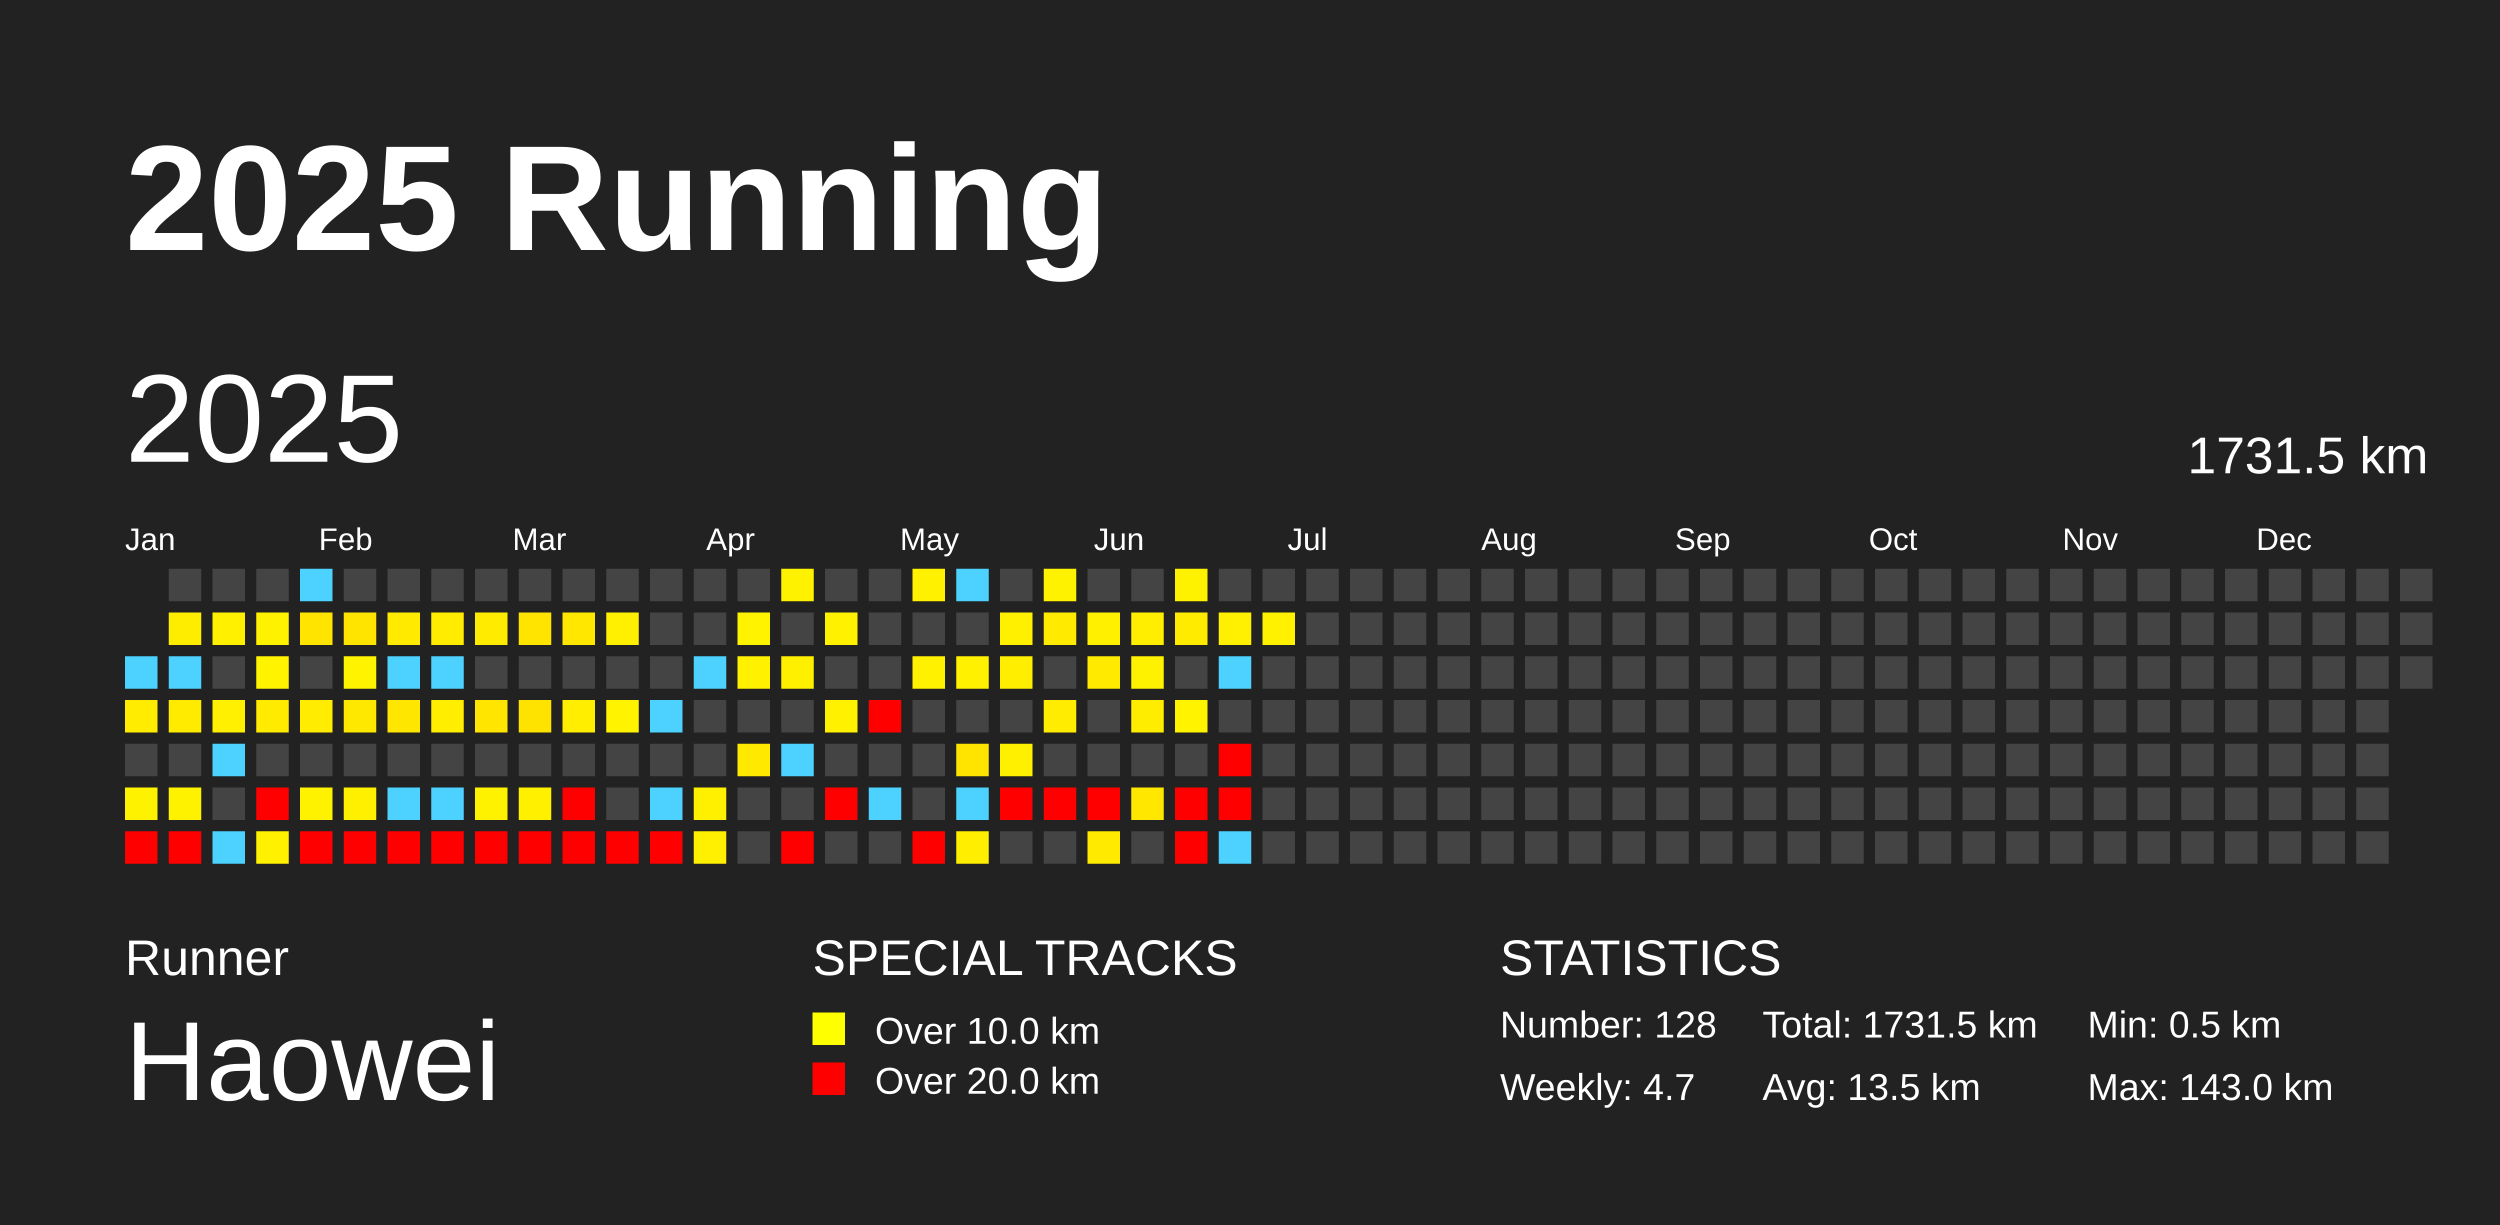
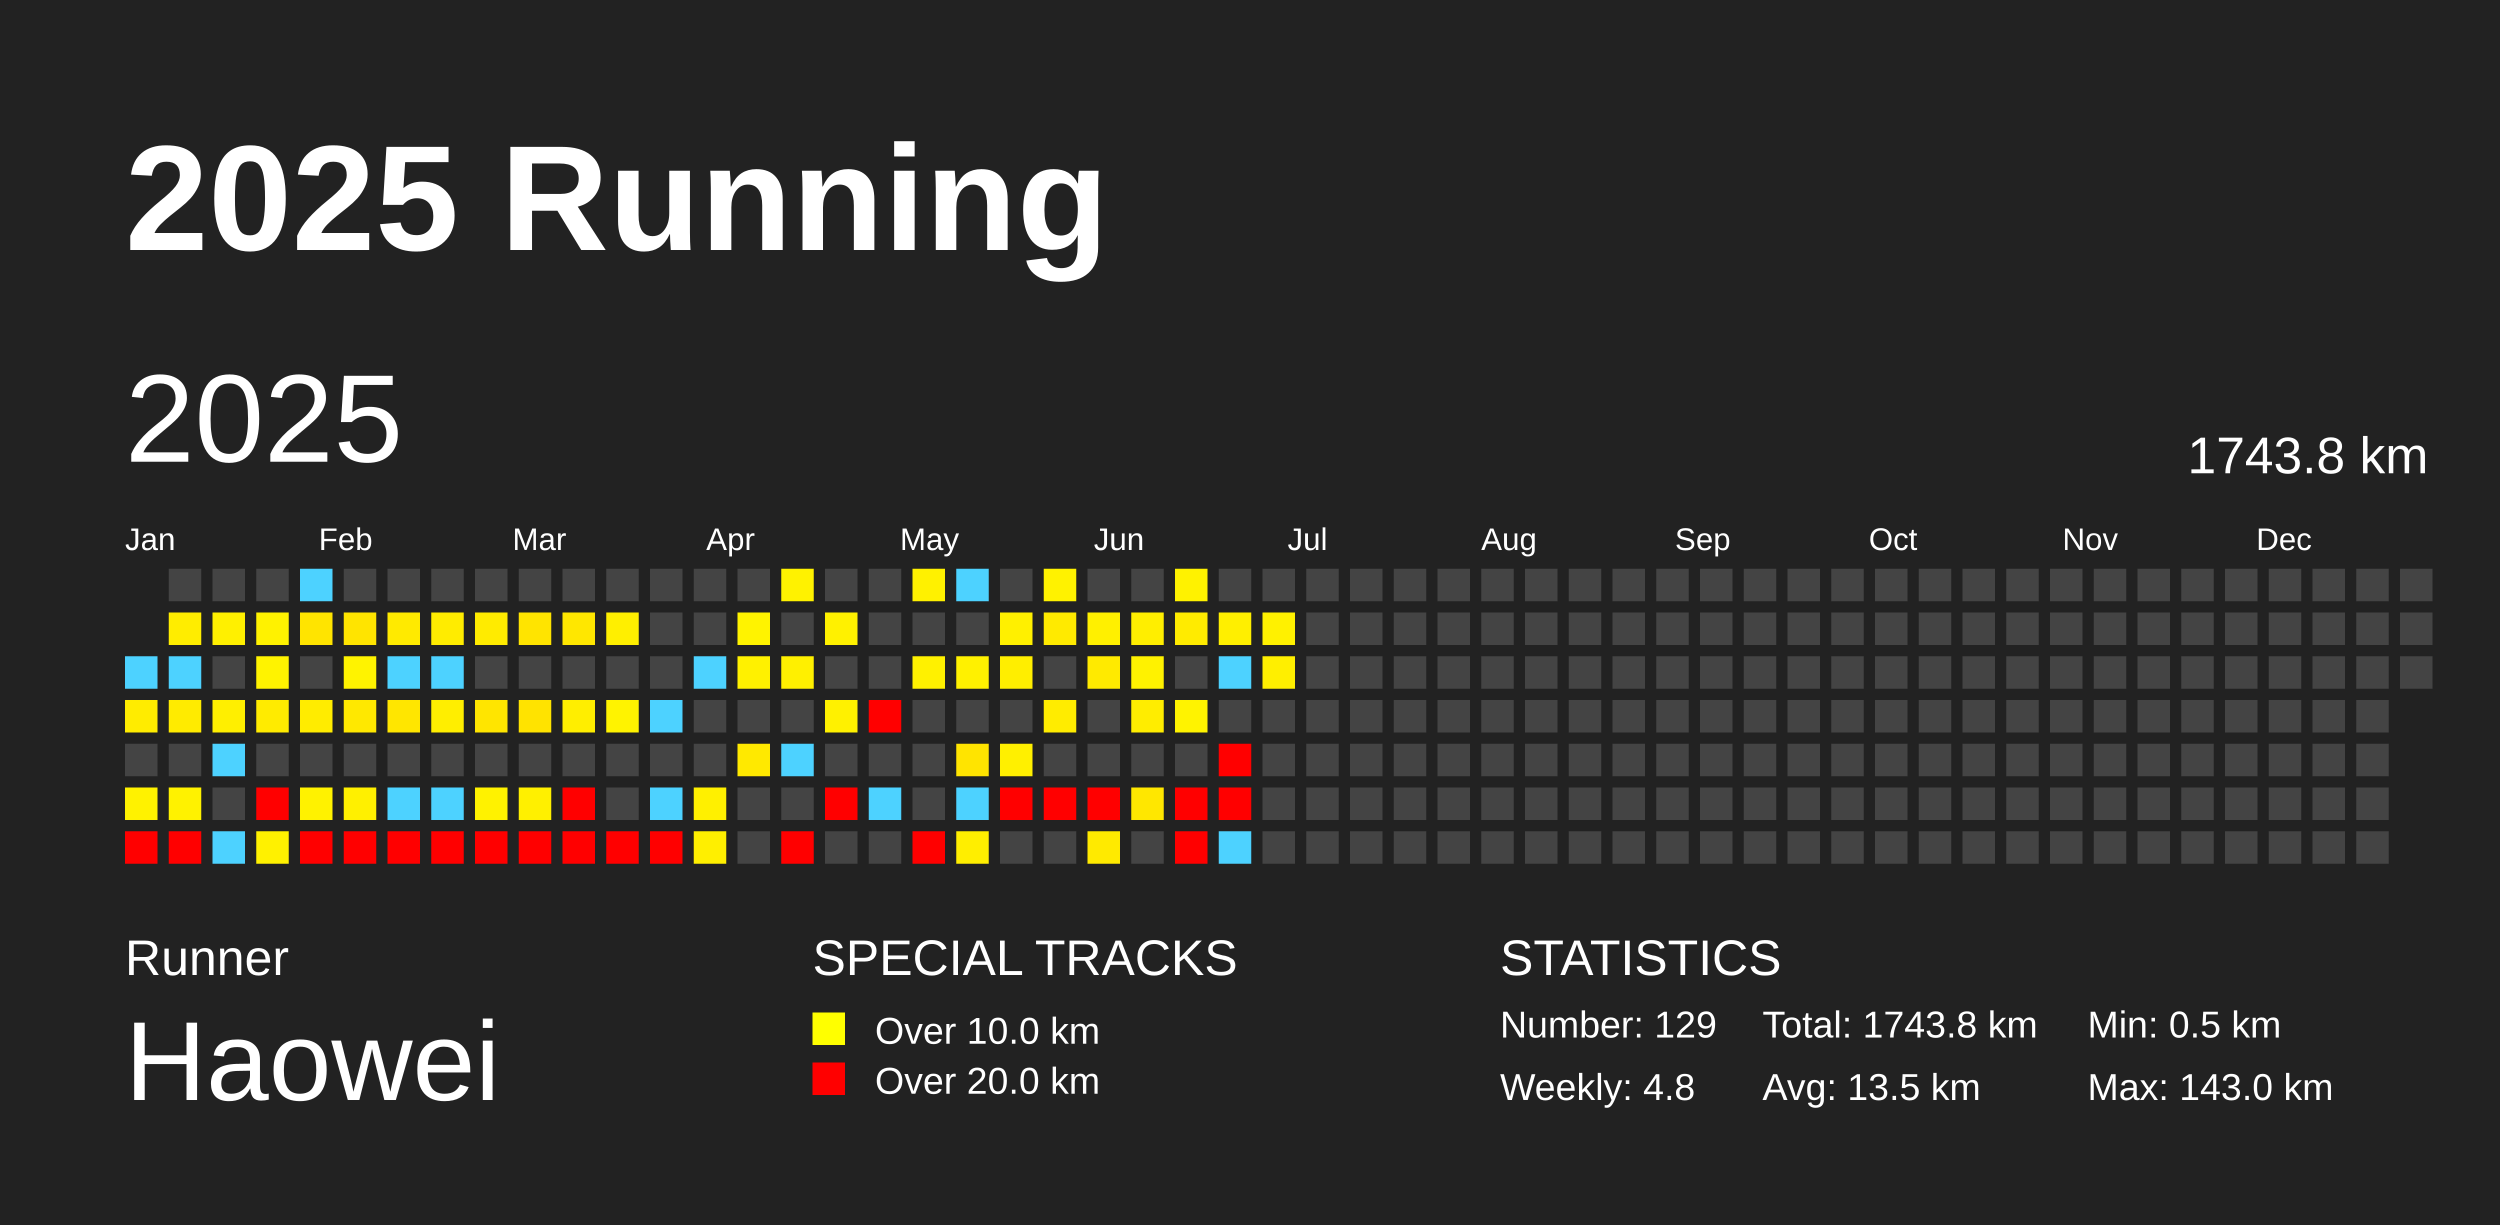
<svg xmlns="http://www.w3.org/2000/svg" baseProfile="full" height="98mm" version="1.1" viewBox="0,0,200,98" width="200mm">
  <defs />
  <rect fill="#222222" height="98" width="200" x="0" y="0" />
  <text fill="#FFFFFF" style="font-size:12px; font-family:Arial; font-weight:bold;" x="10" y="20">2025 Running</text>
  <text fill="#FFFFFF" style="font-size:4px; font-family:Arial" x="10" y="78">Runner</text>
  <text fill="#FFFFFF" style="font-size:9px; font-family:Arial" x="10" y="88">Haowei</text>
  <text fill="#FFFFFF" style="font-size:4px; font-family:Arial" x="65" y="78">SPECIAL TRACKS</text>
  <rect fill="yellow" height="2.6" width="2.6" x="65" y="81" />
  <text fill="#FFFFFF" style="font-size:3px; font-family:Arial" x="70" y="83.5">Over 10.0 km</text>
  <rect fill="red" height="2.6" width="2.6" x="65" y="85" />
  <text fill="#FFFFFF" style="font-size:3px; font-family:Arial" x="70" y="87.5">Over 20.0 km</text>
  <text fill="#FFFFFF" style="font-size:4px; font-family:Arial" x="120" y="78">STATISTICS</text>
-   <text fill="#FFFFFF" style="font-size:3px; font-family:Arial" x="120" y="83">Number: 128</text>
-   <text fill="#FFFFFF" style="font-size:3px; font-family:Arial" x="120" y="88">Weekly: 4.7</text>
-   <text fill="#FFFFFF" style="font-size:3px; font-family:Arial" x="141" y="83">Total: 1731.5 km</text>
+   <text fill="#FFFFFF" style="font-size:3px; font-family:Arial" x="120" y="83">Number: 129</text>
+   <text fill="#FFFFFF" style="font-size:3px; font-family:Arial" x="120" y="88">Weekly: 4.8</text>
+   <text fill="#FFFFFF" style="font-size:3px; font-family:Arial" x="141" y="83">Total: 1743.8 km</text>
  <text fill="#FFFFFF" style="font-size:3px; font-family:Arial" x="141" y="88">Avg: 13.5 km</text>
  <text fill="#FFFFFF" style="font-size:3px; font-family:Arial" x="167" y="83">Min: 0.5 km</text>
  <text fill="#FFFFFF" style="font-size:3px; font-family:Arial" x="167" y="88">Max: 143.0 km</text>
  <text dominant-baseline="hanging" fill="#FFFFFF" style="font-size:10.0px; font-family:Arial;" x="10" y="30">2025</text>
-   <text dominant-baseline="hanging" fill="#FFFFFF" style="font-size:4.125px; font-family:Arial;" x="175" y="35">1731.5 km</text>
+   <text dominant-baseline="hanging" fill="#FFFFFF" style="font-size:4.125px; font-family:Arial;" x="175" y="35">1743.8 km</text>
  <text fill="#FFFFFF" style="font-size:2.5px; font-family:Arial" x="10.0" y="44">Jan</text>
  <text fill="#FFFFFF" style="font-size:2.5px; font-family:Arial" x="25.5" y="44">Feb</text>
  <text fill="#FFFFFF" style="font-size:2.5px; font-family:Arial" x="41.0" y="44">Mar</text>
  <text fill="#FFFFFF" style="font-size:2.5px; font-family:Arial" x="56.5" y="44">Apr</text>
  <text fill="#FFFFFF" style="font-size:2.5px; font-family:Arial" x="72.0" y="44">May</text>
  <text fill="#FFFFFF" style="font-size:2.5px; font-family:Arial" x="87.5" y="44">Jun</text>
  <text fill="#FFFFFF" style="font-size:2.5px; font-family:Arial" x="103.0" y="44">Jul</text>
  <text fill="#FFFFFF" style="font-size:2.5px; font-family:Arial" x="118.5" y="44">Aug</text>
  <text fill="#FFFFFF" style="font-size:2.5px; font-family:Arial" x="134.0" y="44">Sep</text>
  <text fill="#FFFFFF" style="font-size:2.5px; font-family:Arial" x="149.5" y="44">Oct</text>
  <text fill="#FFFFFF" style="font-size:2.5px; font-family:Arial" x="165.0" y="44">Nov</text>
  <text fill="#FFFFFF" style="font-size:2.5px; font-family:Arial" x="180.5" y="44">Dec</text>
  <rect fill="#4dd2ff" height="2.6" width="2.6" x="10.0" y="52.5" />
  <rect fill="#ffec00" height="2.6" width="2.6" x="10.0" y="56.0" />
  <rect fill="#444444" height="2.6" width="2.6" x="10.0" y="59.5" />
  <rect fill="#fff200" height="2.6" width="2.6" x="10.0" y="63.0" />
  <rect fill="red" height="2.6" width="2.6" x="10.0" y="66.5" />
  <rect fill="#444444" height="2.6" width="2.6" x="13.5" y="45.5" />
  <rect fill="#ffed00" height="2.6" width="2.6" x="13.5" y="49.0" />
  <rect fill="#4dd2ff" height="2.6" width="2.6" x="13.5" y="52.5" />
  <rect fill="#ffeb00" height="2.6" width="2.6" x="13.5" y="56.0" />
  <rect fill="#444444" height="2.6" width="2.6" x="13.5" y="59.5" />
  <rect fill="#fff200" height="2.6" width="2.6" x="13.5" y="63.0" />
  <rect fill="red" height="2.6" width="2.6" x="13.5" y="66.5" />
  <rect fill="#444444" height="2.6" width="2.6" x="17.0" y="45.5" />
  <rect fill="#fff000" height="2.6" width="2.6" x="17.0" y="49.0" />
  <rect fill="#444444" height="2.6" width="2.6" x="17.0" y="52.5" />
  <rect fill="#ffef00" height="2.6" width="2.6" x="17.0" y="56.0" />
  <rect fill="#4dd2ff" height="2.6" width="2.6" x="17.0" y="59.5" />
  <rect fill="#444444" height="2.6" width="2.6" x="17.0" y="63.0" />
  <rect fill="#4dd2ff" height="2.6" width="2.6" x="17.0" y="66.5" />
  <rect fill="#444444" height="2.6" width="2.6" x="20.5" y="45.5" />
  <rect fill="#fff200" height="2.6" width="2.6" x="20.5" y="49.0" />
  <rect fill="#fff300" height="2.6" width="2.6" x="20.5" y="52.5" />
  <rect fill="#ffeb00" height="2.6" width="2.6" x="20.5" y="56.0" />
  <rect fill="#444444" height="2.6" width="2.6" x="20.5" y="59.5" />
  <rect fill="red" height="2.6" width="2.6" x="20.5" y="63.0" />
  <rect fill="#fff100" height="2.6" width="2.6" x="20.5" y="66.5" />
  <rect fill="#4dd2ff" height="2.6" width="2.6" x="24.0" y="45.5" />
  <rect fill="#ffe400" height="2.6" width="2.6" x="24.0" y="49.0" />
  <rect fill="#444444" height="2.6" width="2.6" x="24.0" y="52.5" />
  <rect fill="#ffec00" height="2.6" width="2.6" x="24.0" y="56.0" />
  <rect fill="#444444" height="2.6" width="2.6" x="24.0" y="59.5" />
  <rect fill="#fff200" height="2.6" width="2.6" x="24.0" y="63.0" />
  <rect fill="red" height="2.6" width="2.6" x="24.0" y="66.5" />
  <rect fill="#444444" height="2.6" width="2.6" x="27.5" y="45.5" />
  <rect fill="#ffe400" height="2.6" width="2.6" x="27.5" y="49.0" />
  <rect fill="#fff300" height="2.6" width="2.6" x="27.5" y="52.5" />
  <rect fill="#ffe800" height="2.6" width="2.6" x="27.5" y="56.0" />
  <rect fill="#444444" height="2.6" width="2.6" x="27.5" y="59.5" />
  <rect fill="#fff000" height="2.6" width="2.6" x="27.5" y="63.0" />
  <rect fill="red" height="2.6" width="2.6" x="27.5" y="66.5" />
  <rect fill="#444444" height="2.6" width="2.6" x="31.0" y="45.5" />
  <rect fill="#ffea00" height="2.6" width="2.6" x="31.0" y="49.0" />
  <rect fill="#4dd2ff" height="2.6" width="2.6" x="31.0" y="52.5" />
  <rect fill="#ffe600" height="2.6" width="2.6" x="31.0" y="56.0" />
  <rect fill="#444444" height="2.6" width="2.6" x="31.0" y="59.5" />
  <rect fill="#4dd2ff" height="2.6" width="2.6" x="31.0" y="63.0" />
  <rect fill="red" height="2.6" width="2.6" x="31.0" y="66.5" />
  <rect fill="#444444" height="2.6" width="2.6" x="34.5" y="45.5" />
  <rect fill="#ffec00" height="2.6" width="2.6" x="34.5" y="49.0" />
  <rect fill="#4dd2ff" height="2.6" width="2.6" x="34.5" y="52.5" />
  <rect fill="#ffee00" height="2.6" width="2.6" x="34.5" y="56.0" />
  <rect fill="#444444" height="2.6" width="2.6" x="34.5" y="59.5" />
  <rect fill="#4dd2ff" height="2.6" width="2.6" x="34.5" y="63.0" />
  <rect fill="red" height="2.6" width="2.6" x="34.5" y="66.5" />
  <rect fill="#444444" height="2.6" width="2.6" x="38.0" y="45.5" />
  <rect fill="#ffeb00" height="2.6" width="2.6" x="38.0" y="49.0" />
  <rect fill="#444444" height="2.6" width="2.6" x="38.0" y="52.5" />
  <rect fill="#ffe500" height="2.6" width="2.6" x="38.0" y="56.0" />
  <rect fill="#444444" height="2.6" width="2.6" x="38.0" y="59.5" />
  <rect fill="#fff200" height="2.6" width="2.6" x="38.0" y="63.0" />
  <rect fill="red" height="2.6" width="2.6" x="38.0" y="66.5" />
  <rect fill="#444444" height="2.6" width="2.6" x="41.5" y="45.5" />
  <rect fill="#ffe400" height="2.6" width="2.6" x="41.5" y="49.0" />
  <rect fill="#444444" height="2.6" width="2.6" x="41.5" y="52.5" />
  <rect fill="#ffe300" height="2.6" width="2.6" x="41.5" y="56.0" />
  <rect fill="#444444" height="2.6" width="2.6" x="41.5" y="59.5" />
  <rect fill="#fff000" height="2.6" width="2.6" x="41.5" y="63.0" />
  <rect fill="red" height="2.6" width="2.6" x="41.5" y="66.5" />
  <rect fill="#444444" height="2.6" width="2.6" x="45.0" y="45.5" />
  <rect fill="#ffe700" height="2.6" width="2.6" x="45.0" y="49.0" />
  <rect fill="#444444" height="2.6" width="2.6" x="45.0" y="52.5" />
  <rect fill="#ffee00" height="2.6" width="2.6" x="45.0" y="56.0" />
  <rect fill="#444444" height="2.6" width="2.6" x="45.0" y="59.5" />
  <rect fill="red" height="2.6" width="2.6" x="45.0" y="63.0" />
  <rect fill="red" height="2.6" width="2.6" x="45.0" y="66.5" />
  <rect fill="#444444" height="2.6" width="2.6" x="48.5" y="45.5" />
  <rect fill="#ffef00" height="2.6" width="2.6" x="48.5" y="49.0" />
  <rect fill="#444444" height="2.6" width="2.6" x="48.5" y="52.5" />
  <rect fill="#fff300" height="2.6" width="2.6" x="48.5" y="56.0" />
  <rect fill="#444444" height="2.6" width="2.6" x="48.5" y="59.5" />
  <rect fill="#444444" height="2.6" width="2.6" x="48.5" y="63.0" />
  <rect fill="red" height="2.6" width="2.6" x="48.5" y="66.5" />
  <rect fill="#444444" height="2.6" width="2.6" x="52.0" y="45.5" />
  <rect fill="#444444" height="2.6" width="2.6" x="52.0" y="49.0" />
  <rect fill="#444444" height="2.6" width="2.6" x="52.0" y="52.5" />
  <rect fill="#4dd2ff" height="2.6" width="2.6" x="52.0" y="56.0" />
  <rect fill="#444444" height="2.6" width="2.6" x="52.0" y="59.5" />
  <rect fill="#4dd2ff" height="2.6" width="2.6" x="52.0" y="63.0" />
  <rect fill="red" height="2.6" width="2.6" x="52.0" y="66.5" />
  <rect fill="#444444" height="2.6" width="2.6" x="55.5" y="45.5" />
  <rect fill="#444444" height="2.6" width="2.6" x="55.5" y="49.0" />
  <rect fill="#4dd2ff" height="2.6" width="2.6" x="55.5" y="52.5" />
  <rect fill="#444444" height="2.6" width="2.6" x="55.5" y="56.0" />
  <rect fill="#444444" height="2.6" width="2.6" x="55.5" y="59.5" />
  <rect fill="#fff000" height="2.6" width="2.6" x="55.5" y="63.0" />
  <rect fill="#ffef00" height="2.6" width="2.6" x="55.5" y="66.5" />
  <rect fill="#444444" height="2.6" width="2.6" x="59.0" y="45.5" />
  <rect fill="#fff300" height="2.6" width="2.6" x="59.0" y="49.0" />
  <rect fill="#fff100" height="2.6" width="2.6" x="59.0" y="52.5" />
  <rect fill="#444444" height="2.6" width="2.6" x="59.0" y="56.0" />
  <rect fill="#ffe900" height="2.6" width="2.6" x="59.0" y="59.5" />
  <rect fill="#444444" height="2.6" width="2.6" x="59.0" y="63.0" />
  <rect fill="#444444" height="2.6" width="2.6" x="59.0" y="66.5" />
  <rect fill="#fff200" height="2.6" width="2.6" x="62.5" y="45.5" />
  <rect fill="#444444" height="2.6" width="2.6" x="62.5" y="49.0" />
  <rect fill="#fff000" height="2.6" width="2.6" x="62.5" y="52.5" />
  <rect fill="#444444" height="2.6" width="2.6" x="62.5" y="56.0" />
  <rect fill="#4dd2ff" height="2.6" width="2.6" x="62.5" y="59.5" />
  <rect fill="#444444" height="2.6" width="2.6" x="62.5" y="63.0" />
  <rect fill="red" height="2.6" width="2.6" x="62.5" y="66.5" />
  <rect fill="#444444" height="2.6" width="2.6" x="66.0" y="45.5" />
  <rect fill="#fff100" height="2.6" width="2.6" x="66.0" y="49.0" />
  <rect fill="#444444" height="2.6" width="2.6" x="66.0" y="52.5" />
  <rect fill="#fff100" height="2.6" width="2.6" x="66.0" y="56.0" />
  <rect fill="#444444" height="2.6" width="2.6" x="66.0" y="59.5" />
  <rect fill="red" height="2.6" width="2.6" x="66.0" y="63.0" />
  <rect fill="#444444" height="2.6" width="2.6" x="66.0" y="66.5" />
  <rect fill="#444444" height="2.6" width="2.6" x="69.5" y="45.5" />
  <rect fill="#444444" height="2.6" width="2.6" x="69.5" y="49.0" />
  <rect fill="#444444" height="2.6" width="2.6" x="69.5" y="52.5" />
  <rect fill="red" height="2.6" width="2.6" x="69.5" y="56.0" />
  <rect fill="#444444" height="2.6" width="2.6" x="69.5" y="59.5" />
  <rect fill="#4dd2ff" height="2.6" width="2.6" x="69.5" y="63.0" />
  <rect fill="#444444" height="2.6" width="2.6" x="69.5" y="66.5" />
  <rect fill="#fff100" height="2.6" width="2.6" x="73.0" y="45.5" />
  <rect fill="#444444" height="2.6" width="2.6" x="73.0" y="49.0" />
  <rect fill="#fff100" height="2.6" width="2.6" x="73.0" y="52.5" />
  <rect fill="#444444" height="2.6" width="2.6" x="73.0" y="56.0" />
  <rect fill="#444444" height="2.6" width="2.6" x="73.0" y="59.5" />
  <rect fill="#444444" height="2.6" width="2.6" x="73.0" y="63.0" />
  <rect fill="red" height="2.6" width="2.6" x="73.0" y="66.5" />
  <rect fill="#4dd2ff" height="2.6" width="2.6" x="76.5" y="45.5" />
  <rect fill="#444444" height="2.6" width="2.6" x="76.5" y="49.0" />
  <rect fill="#fff100" height="2.6" width="2.6" x="76.5" y="52.5" />
  <rect fill="#444444" height="2.6" width="2.6" x="76.5" y="56.0" />
  <rect fill="#ffe400" height="2.6" width="2.6" x="76.5" y="59.5" />
  <rect fill="#4dd2ff" height="2.6" width="2.6" x="76.5" y="63.0" />
  <rect fill="#ffee00" height="2.6" width="2.6" x="76.5" y="66.5" />
  <rect fill="#444444" height="2.6" width="2.6" x="80.0" y="45.5" />
  <rect fill="#fff000" height="2.6" width="2.6" x="80.0" y="49.0" />
  <rect fill="#ffee00" height="2.6" width="2.6" x="80.0" y="52.5" />
  <rect fill="#444444" height="2.6" width="2.6" x="80.0" y="56.0" />
  <rect fill="#fff000" height="2.6" width="2.6" x="80.0" y="59.5" />
  <rect fill="red" height="2.6" width="2.6" x="80.0" y="63.0" />
  <rect fill="#444444" height="2.6" width="2.6" x="80.0" y="66.5" />
  <rect fill="#fff200" height="2.6" width="2.6" x="83.5" y="45.5" />
  <rect fill="#ffea00" height="2.6" width="2.6" x="83.5" y="49.0" />
  <rect fill="#444444" height="2.6" width="2.6" x="83.5" y="52.5" />
  <rect fill="#ffec00" height="2.6" width="2.6" x="83.5" y="56.0" />
  <rect fill="#444444" height="2.6" width="2.6" x="83.5" y="59.5" />
  <rect fill="red" height="2.6" width="2.6" x="83.5" y="63.0" />
  <rect fill="#444444" height="2.6" width="2.6" x="83.5" y="66.5" />
  <rect fill="#444444" height="2.6" width="2.6" x="87.0" y="45.5" />
  <rect fill="#fff000" height="2.6" width="2.6" x="87.0" y="49.0" />
  <rect fill="#ffea00" height="2.6" width="2.6" x="87.0" y="52.5" />
  <rect fill="#444444" height="2.6" width="2.6" x="87.0" y="56.0" />
  <rect fill="#444444" height="2.6" width="2.6" x="87.0" y="59.5" />
  <rect fill="red" height="2.6" width="2.6" x="87.0" y="63.0" />
  <rect fill="#ffea00" height="2.6" width="2.6" x="87.0" y="66.5" />
  <rect fill="#444444" height="2.6" width="2.6" x="90.5" y="45.5" />
  <rect fill="#ffee00" height="2.6" width="2.6" x="90.5" y="49.0" />
  <rect fill="#fff200" height="2.6" width="2.6" x="90.5" y="52.5" />
  <rect fill="#ffed00" height="2.6" width="2.6" x="90.5" y="56.0" />
  <rect fill="#444444" height="2.6" width="2.6" x="90.5" y="59.5" />
  <rect fill="#ffe700" height="2.6" width="2.6" x="90.5" y="63.0" />
  <rect fill="#444444" height="2.6" width="2.6" x="90.5" y="66.5" />
  <rect fill="#fff200" height="2.6" width="2.6" x="94.0" y="45.5" />
  <rect fill="#ffeb00" height="2.6" width="2.6" x="94.0" y="49.0" />
  <rect fill="#444444" height="2.6" width="2.6" x="94.0" y="52.5" />
  <rect fill="#fff300" height="2.6" width="2.6" x="94.0" y="56.0" />
  <rect fill="#444444" height="2.6" width="2.6" x="94.0" y="59.5" />
  <rect fill="red" height="2.6" width="2.6" x="94.0" y="63.0" />
  <rect fill="red" height="2.6" width="2.6" x="94.0" y="66.5" />
  <rect fill="#444444" height="2.6" width="2.6" x="97.5" y="45.5" />
  <rect fill="#ffef00" height="2.6" width="2.6" x="97.5" y="49.0" />
  <rect fill="#4dd2ff" height="2.6" width="2.6" x="97.5" y="52.5" />
  <rect fill="#444444" height="2.6" width="2.6" x="97.5" y="56.0" />
  <rect fill="red" height="2.6" width="2.6" x="97.5" y="59.5" />
  <rect fill="red" height="2.6" width="2.6" x="97.5" y="63.0" />
  <rect fill="#4dd2ff" height="2.6" width="2.6" x="97.5" y="66.5" />
  <rect fill="#444444" height="2.6" width="2.6" x="101.0" y="45.5" />
  <rect fill="#fff100" height="2.6" width="2.6" x="101.0" y="49.0" />
-   <rect fill="#444444" height="2.6" width="2.6" x="101.0" y="52.5" />
+   <rect fill="#ffef00" height="2.6" width="2.6" x="101.0" y="52.5" />
  <rect fill="#444444" height="2.6" width="2.6" x="101.0" y="56.0" />
  <rect fill="#444444" height="2.6" width="2.6" x="101.0" y="59.5" />
  <rect fill="#444444" height="2.6" width="2.6" x="101.0" y="63.0" />
  <rect fill="#444444" height="2.6" width="2.6" x="101.0" y="66.5" />
  <rect fill="#444444" height="2.6" width="2.6" x="104.5" y="45.5" />
  <rect fill="#444444" height="2.6" width="2.6" x="104.5" y="49.0" />
  <rect fill="#444444" height="2.6" width="2.6" x="104.5" y="52.5" />
  <rect fill="#444444" height="2.6" width="2.6" x="104.5" y="56.0" />
  <rect fill="#444444" height="2.6" width="2.6" x="104.5" y="59.5" />
  <rect fill="#444444" height="2.6" width="2.6" x="104.5" y="63.0" />
  <rect fill="#444444" height="2.6" width="2.6" x="104.5" y="66.5" />
  <rect fill="#444444" height="2.6" width="2.6" x="108.0" y="45.5" />
  <rect fill="#444444" height="2.6" width="2.6" x="108.0" y="49.0" />
  <rect fill="#444444" height="2.6" width="2.6" x="108.0" y="52.5" />
  <rect fill="#444444" height="2.6" width="2.6" x="108.0" y="56.0" />
  <rect fill="#444444" height="2.6" width="2.6" x="108.0" y="59.5" />
  <rect fill="#444444" height="2.6" width="2.6" x="108.0" y="63.0" />
  <rect fill="#444444" height="2.6" width="2.6" x="108.0" y="66.5" />
  <rect fill="#444444" height="2.6" width="2.6" x="111.5" y="45.5" />
  <rect fill="#444444" height="2.6" width="2.6" x="111.5" y="49.0" />
  <rect fill="#444444" height="2.6" width="2.6" x="111.5" y="52.5" />
  <rect fill="#444444" height="2.6" width="2.6" x="111.5" y="56.0" />
  <rect fill="#444444" height="2.6" width="2.6" x="111.5" y="59.5" />
  <rect fill="#444444" height="2.6" width="2.6" x="111.5" y="63.0" />
  <rect fill="#444444" height="2.6" width="2.6" x="111.5" y="66.5" />
  <rect fill="#444444" height="2.6" width="2.6" x="115.0" y="45.5" />
  <rect fill="#444444" height="2.6" width="2.6" x="115.0" y="49.0" />
  <rect fill="#444444" height="2.6" width="2.6" x="115.0" y="52.5" />
  <rect fill="#444444" height="2.6" width="2.6" x="115.0" y="56.0" />
  <rect fill="#444444" height="2.6" width="2.6" x="115.0" y="59.5" />
  <rect fill="#444444" height="2.6" width="2.6" x="115.0" y="63.0" />
  <rect fill="#444444" height="2.6" width="2.6" x="115.0" y="66.5" />
  <rect fill="#444444" height="2.6" width="2.6" x="118.5" y="45.5" />
  <rect fill="#444444" height="2.6" width="2.6" x="118.5" y="49.0" />
  <rect fill="#444444" height="2.6" width="2.6" x="118.5" y="52.5" />
  <rect fill="#444444" height="2.6" width="2.6" x="118.5" y="56.0" />
  <rect fill="#444444" height="2.6" width="2.6" x="118.5" y="59.5" />
  <rect fill="#444444" height="2.6" width="2.6" x="118.5" y="63.0" />
  <rect fill="#444444" height="2.6" width="2.6" x="118.5" y="66.5" />
  <rect fill="#444444" height="2.6" width="2.6" x="122.0" y="45.5" />
  <rect fill="#444444" height="2.6" width="2.6" x="122.0" y="49.0" />
  <rect fill="#444444" height="2.6" width="2.6" x="122.0" y="52.5" />
  <rect fill="#444444" height="2.6" width="2.6" x="122.0" y="56.0" />
  <rect fill="#444444" height="2.6" width="2.6" x="122.0" y="59.5" />
  <rect fill="#444444" height="2.6" width="2.6" x="122.0" y="63.0" />
  <rect fill="#444444" height="2.6" width="2.6" x="122.0" y="66.5" />
  <rect fill="#444444" height="2.6" width="2.6" x="125.5" y="45.5" />
  <rect fill="#444444" height="2.6" width="2.6" x="125.5" y="49.0" />
  <rect fill="#444444" height="2.6" width="2.6" x="125.5" y="52.5" />
  <rect fill="#444444" height="2.6" width="2.6" x="125.5" y="56.0" />
  <rect fill="#444444" height="2.6" width="2.6" x="125.5" y="59.5" />
  <rect fill="#444444" height="2.6" width="2.6" x="125.5" y="63.0" />
  <rect fill="#444444" height="2.6" width="2.6" x="125.5" y="66.5" />
  <rect fill="#444444" height="2.6" width="2.6" x="129.0" y="45.5" />
  <rect fill="#444444" height="2.6" width="2.6" x="129.0" y="49.0" />
  <rect fill="#444444" height="2.6" width="2.6" x="129.0" y="52.5" />
  <rect fill="#444444" height="2.6" width="2.6" x="129.0" y="56.0" />
  <rect fill="#444444" height="2.6" width="2.6" x="129.0" y="59.5" />
  <rect fill="#444444" height="2.6" width="2.6" x="129.0" y="63.0" />
  <rect fill="#444444" height="2.6" width="2.6" x="129.0" y="66.5" />
  <rect fill="#444444" height="2.6" width="2.6" x="132.5" y="45.5" />
  <rect fill="#444444" height="2.6" width="2.6" x="132.5" y="49.0" />
  <rect fill="#444444" height="2.6" width="2.6" x="132.5" y="52.5" />
  <rect fill="#444444" height="2.6" width="2.6" x="132.5" y="56.0" />
  <rect fill="#444444" height="2.6" width="2.6" x="132.5" y="59.5" />
  <rect fill="#444444" height="2.6" width="2.6" x="132.5" y="63.0" />
  <rect fill="#444444" height="2.6" width="2.6" x="132.5" y="66.5" />
  <rect fill="#444444" height="2.6" width="2.6" x="136.0" y="45.5" />
  <rect fill="#444444" height="2.6" width="2.6" x="136.0" y="49.0" />
  <rect fill="#444444" height="2.6" width="2.6" x="136.0" y="52.5" />
  <rect fill="#444444" height="2.6" width="2.6" x="136.0" y="56.0" />
  <rect fill="#444444" height="2.6" width="2.6" x="136.0" y="59.5" />
  <rect fill="#444444" height="2.6" width="2.6" x="136.0" y="63.0" />
  <rect fill="#444444" height="2.6" width="2.6" x="136.0" y="66.5" />
  <rect fill="#444444" height="2.6" width="2.6" x="139.5" y="45.5" />
  <rect fill="#444444" height="2.6" width="2.6" x="139.5" y="49.0" />
  <rect fill="#444444" height="2.6" width="2.6" x="139.5" y="52.5" />
  <rect fill="#444444" height="2.6" width="2.6" x="139.5" y="56.0" />
  <rect fill="#444444" height="2.6" width="2.6" x="139.5" y="59.5" />
  <rect fill="#444444" height="2.6" width="2.6" x="139.5" y="63.0" />
  <rect fill="#444444" height="2.6" width="2.6" x="139.5" y="66.5" />
  <rect fill="#444444" height="2.6" width="2.6" x="143.0" y="45.5" />
  <rect fill="#444444" height="2.6" width="2.6" x="143.0" y="49.0" />
  <rect fill="#444444" height="2.6" width="2.6" x="143.0" y="52.5" />
  <rect fill="#444444" height="2.6" width="2.6" x="143.0" y="56.0" />
  <rect fill="#444444" height="2.6" width="2.6" x="143.0" y="59.5" />
  <rect fill="#444444" height="2.6" width="2.6" x="143.0" y="63.0" />
  <rect fill="#444444" height="2.6" width="2.6" x="143.0" y="66.5" />
  <rect fill="#444444" height="2.6" width="2.6" x="146.5" y="45.5" />
  <rect fill="#444444" height="2.6" width="2.6" x="146.5" y="49.0" />
  <rect fill="#444444" height="2.6" width="2.6" x="146.5" y="52.5" />
  <rect fill="#444444" height="2.6" width="2.6" x="146.5" y="56.0" />
  <rect fill="#444444" height="2.6" width="2.6" x="146.5" y="59.5" />
  <rect fill="#444444" height="2.6" width="2.6" x="146.5" y="63.0" />
  <rect fill="#444444" height="2.6" width="2.6" x="146.5" y="66.5" />
  <rect fill="#444444" height="2.6" width="2.6" x="150.0" y="45.5" />
  <rect fill="#444444" height="2.6" width="2.6" x="150.0" y="49.0" />
  <rect fill="#444444" height="2.6" width="2.6" x="150.0" y="52.5" />
  <rect fill="#444444" height="2.6" width="2.6" x="150.0" y="56.0" />
  <rect fill="#444444" height="2.6" width="2.6" x="150.0" y="59.5" />
  <rect fill="#444444" height="2.6" width="2.6" x="150.0" y="63.0" />
  <rect fill="#444444" height="2.6" width="2.6" x="150.0" y="66.5" />
  <rect fill="#444444" height="2.6" width="2.6" x="153.5" y="45.5" />
  <rect fill="#444444" height="2.6" width="2.6" x="153.5" y="49.0" />
  <rect fill="#444444" height="2.6" width="2.6" x="153.5" y="52.5" />
  <rect fill="#444444" height="2.6" width="2.6" x="153.5" y="56.0" />
  <rect fill="#444444" height="2.6" width="2.6" x="153.5" y="59.5" />
  <rect fill="#444444" height="2.6" width="2.6" x="153.5" y="63.0" />
  <rect fill="#444444" height="2.6" width="2.6" x="153.5" y="66.5" />
  <rect fill="#444444" height="2.6" width="2.6" x="157.0" y="45.5" />
  <rect fill="#444444" height="2.6" width="2.6" x="157.0" y="49.0" />
  <rect fill="#444444" height="2.6" width="2.6" x="157.0" y="52.5" />
  <rect fill="#444444" height="2.6" width="2.6" x="157.0" y="56.0" />
  <rect fill="#444444" height="2.6" width="2.6" x="157.0" y="59.5" />
  <rect fill="#444444" height="2.6" width="2.6" x="157.0" y="63.0" />
  <rect fill="#444444" height="2.6" width="2.6" x="157.0" y="66.5" />
  <rect fill="#444444" height="2.6" width="2.6" x="160.5" y="45.5" />
  <rect fill="#444444" height="2.6" width="2.6" x="160.5" y="49.0" />
  <rect fill="#444444" height="2.6" width="2.6" x="160.5" y="52.5" />
  <rect fill="#444444" height="2.6" width="2.6" x="160.5" y="56.0" />
  <rect fill="#444444" height="2.6" width="2.6" x="160.5" y="59.5" />
  <rect fill="#444444" height="2.6" width="2.6" x="160.5" y="63.0" />
  <rect fill="#444444" height="2.6" width="2.6" x="160.5" y="66.5" />
  <rect fill="#444444" height="2.6" width="2.6" x="164.0" y="45.5" />
  <rect fill="#444444" height="2.6" width="2.6" x="164.0" y="49.0" />
  <rect fill="#444444" height="2.6" width="2.6" x="164.0" y="52.5" />
  <rect fill="#444444" height="2.6" width="2.6" x="164.0" y="56.0" />
  <rect fill="#444444" height="2.6" width="2.6" x="164.0" y="59.5" />
  <rect fill="#444444" height="2.6" width="2.6" x="164.0" y="63.0" />
  <rect fill="#444444" height="2.6" width="2.6" x="164.0" y="66.5" />
  <rect fill="#444444" height="2.6" width="2.6" x="167.5" y="45.5" />
  <rect fill="#444444" height="2.6" width="2.6" x="167.5" y="49.0" />
  <rect fill="#444444" height="2.6" width="2.6" x="167.5" y="52.5" />
  <rect fill="#444444" height="2.6" width="2.6" x="167.5" y="56.0" />
  <rect fill="#444444" height="2.6" width="2.6" x="167.5" y="59.5" />
  <rect fill="#444444" height="2.6" width="2.6" x="167.5" y="63.0" />
  <rect fill="#444444" height="2.6" width="2.6" x="167.5" y="66.5" />
  <rect fill="#444444" height="2.6" width="2.6" x="171.0" y="45.5" />
  <rect fill="#444444" height="2.6" width="2.6" x="171.0" y="49.0" />
  <rect fill="#444444" height="2.6" width="2.6" x="171.0" y="52.5" />
  <rect fill="#444444" height="2.6" width="2.6" x="171.0" y="56.0" />
  <rect fill="#444444" height="2.6" width="2.6" x="171.0" y="59.5" />
  <rect fill="#444444" height="2.6" width="2.6" x="171.0" y="63.0" />
  <rect fill="#444444" height="2.6" width="2.6" x="171.0" y="66.5" />
  <rect fill="#444444" height="2.6" width="2.6" x="174.5" y="45.5" />
  <rect fill="#444444" height="2.6" width="2.6" x="174.5" y="49.0" />
  <rect fill="#444444" height="2.6" width="2.6" x="174.5" y="52.5" />
  <rect fill="#444444" height="2.6" width="2.6" x="174.5" y="56.0" />
  <rect fill="#444444" height="2.6" width="2.6" x="174.5" y="59.5" />
  <rect fill="#444444" height="2.6" width="2.6" x="174.5" y="63.0" />
  <rect fill="#444444" height="2.6" width="2.6" x="174.5" y="66.5" />
  <rect fill="#444444" height="2.6" width="2.6" x="178.0" y="45.5" />
  <rect fill="#444444" height="2.6" width="2.6" x="178.0" y="49.0" />
  <rect fill="#444444" height="2.6" width="2.6" x="178.0" y="52.5" />
  <rect fill="#444444" height="2.6" width="2.6" x="178.0" y="56.0" />
  <rect fill="#444444" height="2.6" width="2.6" x="178.0" y="59.5" />
  <rect fill="#444444" height="2.6" width="2.6" x="178.0" y="63.0" />
  <rect fill="#444444" height="2.6" width="2.6" x="178.0" y="66.5" />
  <rect fill="#444444" height="2.6" width="2.6" x="181.5" y="45.5" />
  <rect fill="#444444" height="2.6" width="2.6" x="181.5" y="49.0" />
  <rect fill="#444444" height="2.6" width="2.6" x="181.5" y="52.5" />
  <rect fill="#444444" height="2.6" width="2.6" x="181.5" y="56.0" />
  <rect fill="#444444" height="2.6" width="2.6" x="181.5" y="59.5" />
  <rect fill="#444444" height="2.6" width="2.6" x="181.5" y="63.0" />
  <rect fill="#444444" height="2.6" width="2.6" x="181.5" y="66.5" />
  <rect fill="#444444" height="2.6" width="2.6" x="185.0" y="45.5" />
  <rect fill="#444444" height="2.6" width="2.6" x="185.0" y="49.0" />
  <rect fill="#444444" height="2.6" width="2.6" x="185.0" y="52.5" />
  <rect fill="#444444" height="2.6" width="2.6" x="185.0" y="56.0" />
  <rect fill="#444444" height="2.6" width="2.6" x="185.0" y="59.5" />
  <rect fill="#444444" height="2.6" width="2.6" x="185.0" y="63.0" />
  <rect fill="#444444" height="2.6" width="2.6" x="185.0" y="66.5" />
  <rect fill="#444444" height="2.6" width="2.6" x="188.5" y="45.5" />
  <rect fill="#444444" height="2.6" width="2.6" x="188.5" y="49.0" />
  <rect fill="#444444" height="2.6" width="2.6" x="188.5" y="52.5" />
  <rect fill="#444444" height="2.6" width="2.6" x="188.5" y="56.0" />
  <rect fill="#444444" height="2.6" width="2.6" x="188.5" y="59.5" />
  <rect fill="#444444" height="2.6" width="2.6" x="188.5" y="63.0" />
  <rect fill="#444444" height="2.6" width="2.6" x="188.5" y="66.5" />
  <rect fill="#444444" height="2.6" width="2.6" x="192.0" y="45.5" />
  <rect fill="#444444" height="2.6" width="2.6" x="192.0" y="49.0" />
  <rect fill="#444444" height="2.6" width="2.6" x="192.0" y="52.5" />
</svg>
